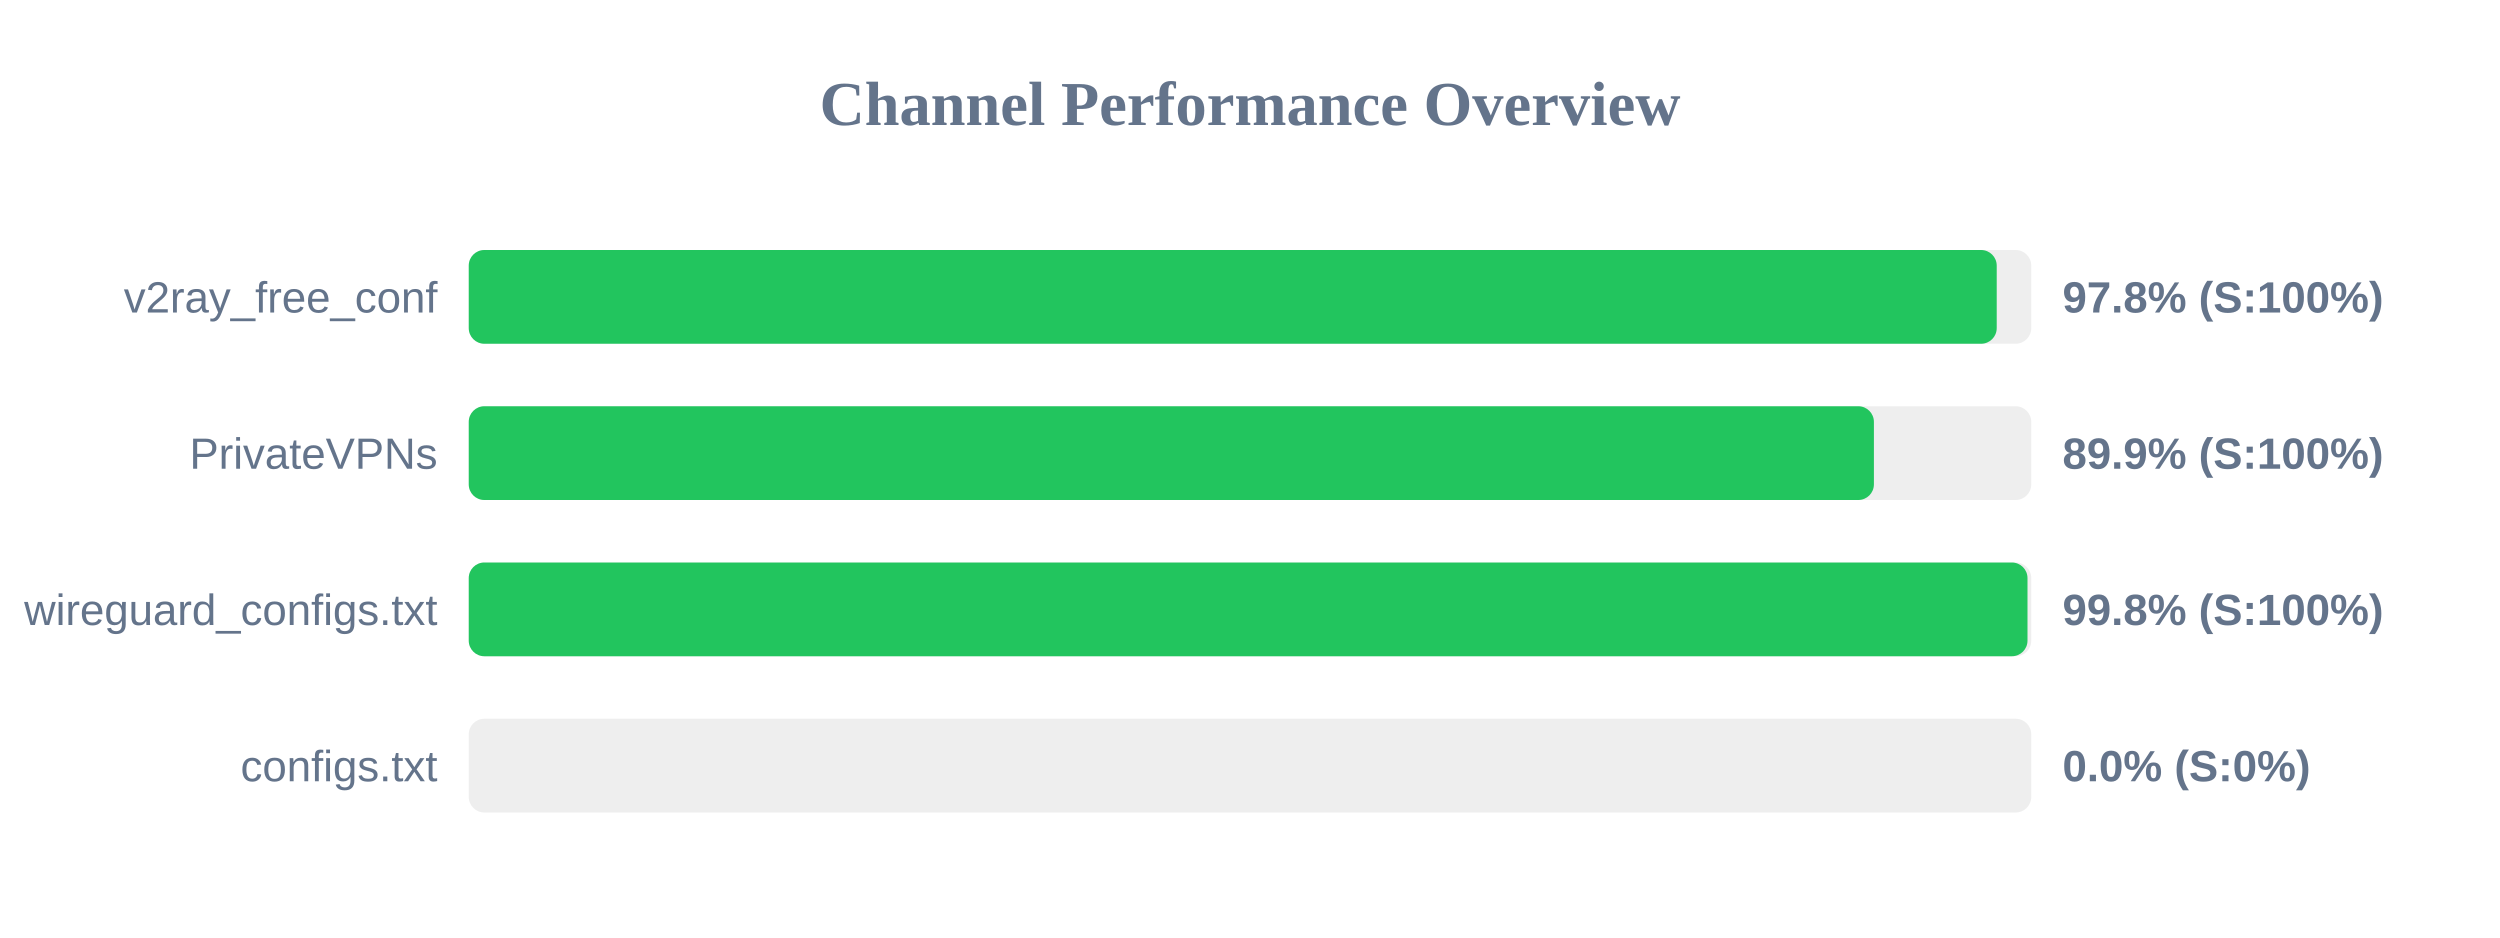
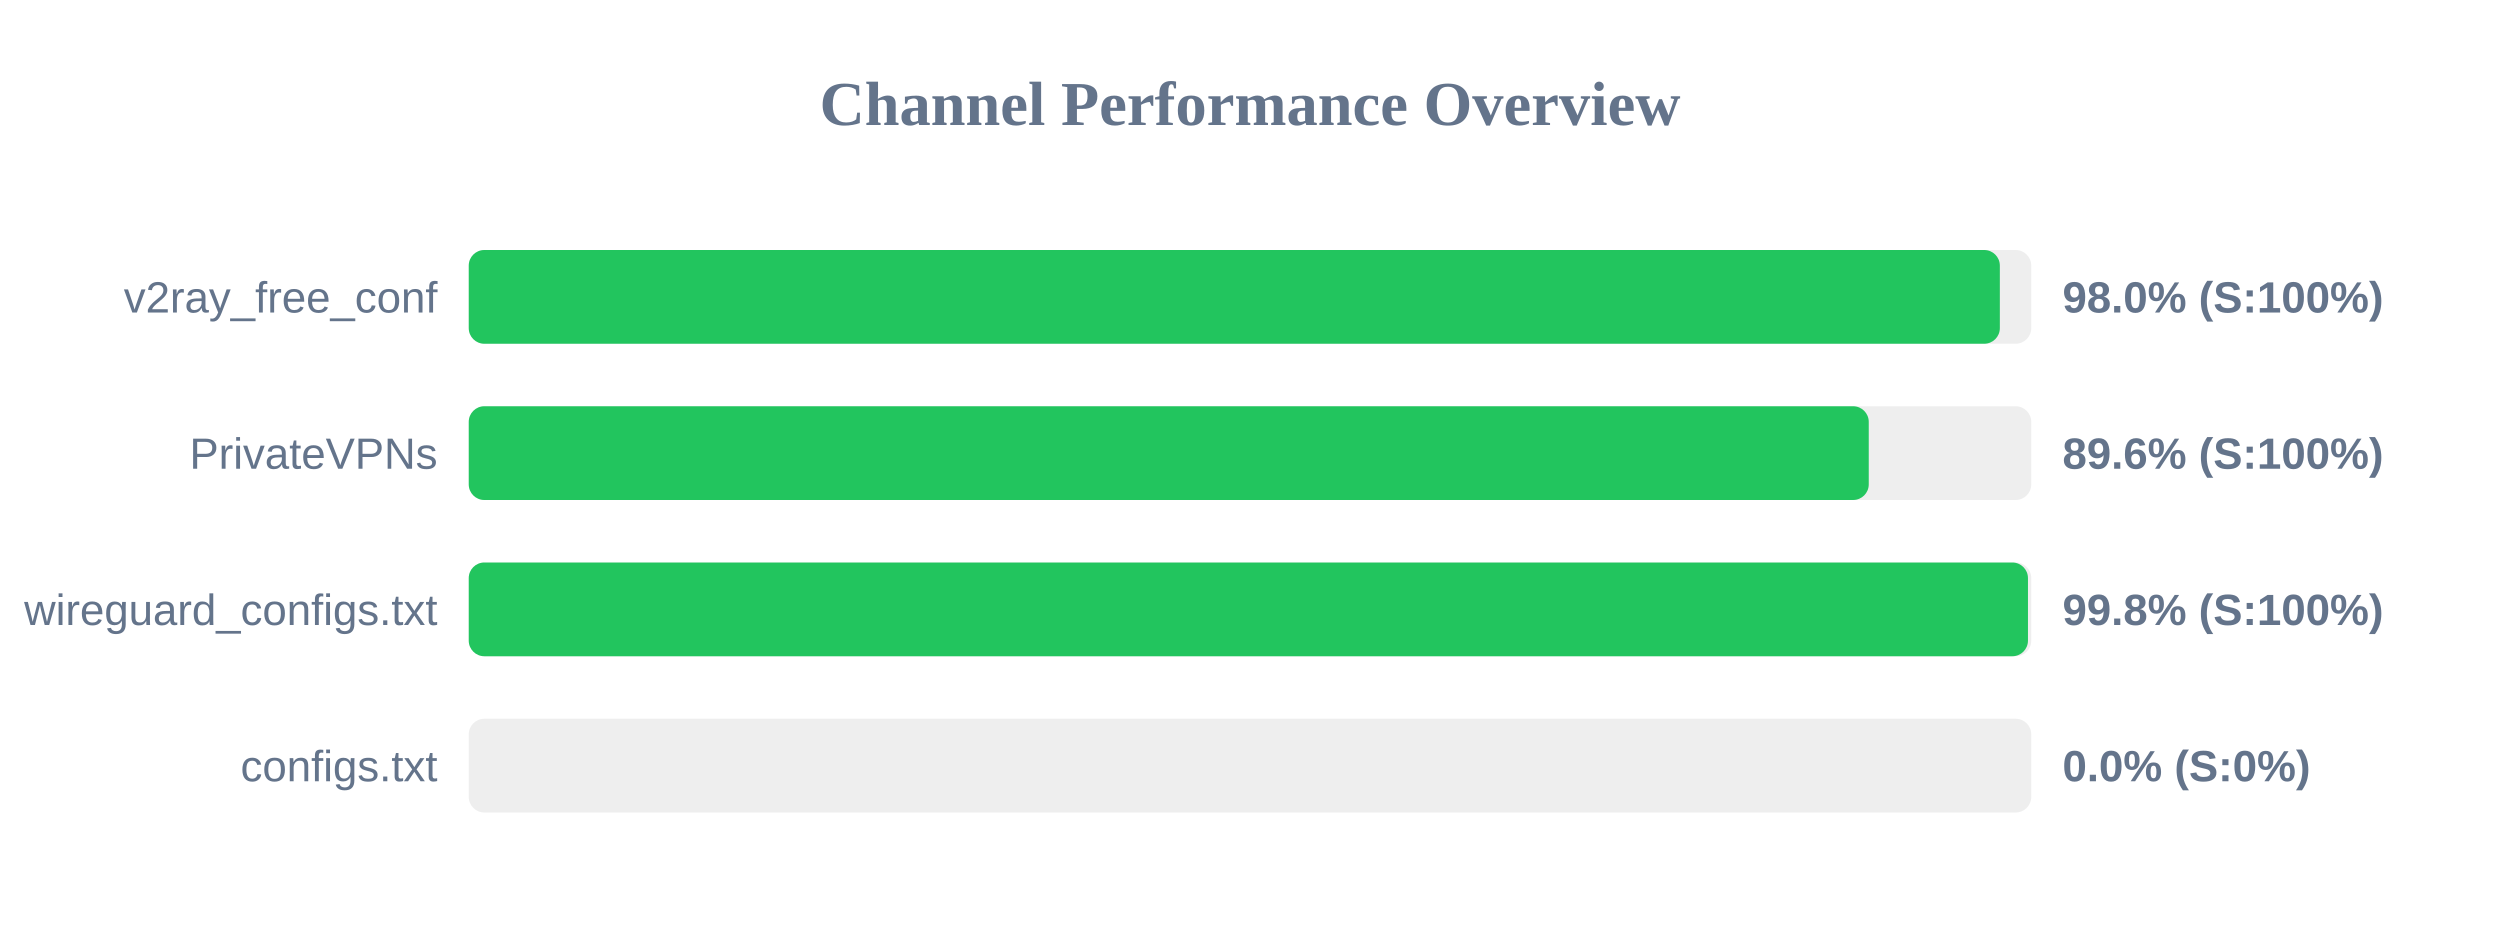
<svg xmlns="http://www.w3.org/2000/svg" width="800" height="300" version="1.1">
  <style>
        .row { font: 14px Arial; fill: #64748b; }
        .score { font: bold 14px Arial; fill: #64748b; }
    </style>
  <text x="400" y="40" text-anchor="middle" font-size="20px" font-weight="bold" fill="#64748b">Channel Performance Overview</text>
  <rect x="150" y="80" width="500" height="30" fill="#eee" rx="5" />
-   <rect x="150" y="80" width="488.95" height="30" fill="#22c55e" rx="5" />
+   <rect x="150" y="80" width="489.95" height="30" fill="#22c55e" rx="5" />
  <text x="140" y="100" text-anchor="end" class="row">v2ray_free_conf</text>
-   <text x="660" y="100" text-anchor="start" class="score">97.8% (S:100%)</text>
+   <text x="660" y="100" text-anchor="start" class="score">98.0% (S:100%)</text>
  <rect x="150" y="130" width="500" height="30" fill="#eee" rx="5" />
-   <rect x="150" y="130" width="449.65" height="30" fill="#22c55e" rx="5" />
+   <rect x="150" y="130" width="448.0" height="30" fill="#22c55e" rx="5" />
  <text x="140" y="150" text-anchor="end" class="row">PrivateVPNs</text>
-   <text x="660" y="150" text-anchor="start" class="score">89.9% (S:100%)</text>
+   <text x="660" y="150" text-anchor="start" class="score">89.6% (S:100%)</text>
  <rect x="150" y="180" width="500" height="30" fill="#eee" rx="5" />
-   <rect x="150" y="180" width="498.8" height="30" fill="#22c55e" rx="5" />
+   <rect x="150" y="180" width="498.95" height="30" fill="#22c55e" rx="5" />
  <text x="140" y="200" text-anchor="end" class="row">wireguard_configs.txt</text>
  <text x="660" y="200" text-anchor="start" class="score">99.8% (S:100%)</text>
  <rect x="150" y="230" width="500" height="30" fill="#eee" rx="5" />
  <rect x="150" y="230" width="0.0" height="30" fill="#ef4444" rx="5" />
  <text x="140" y="250" text-anchor="end" class="row">configs.txt</text>
  <text x="660" y="250" text-anchor="start" class="score">0.0% (S:0%)</text>
</svg>
